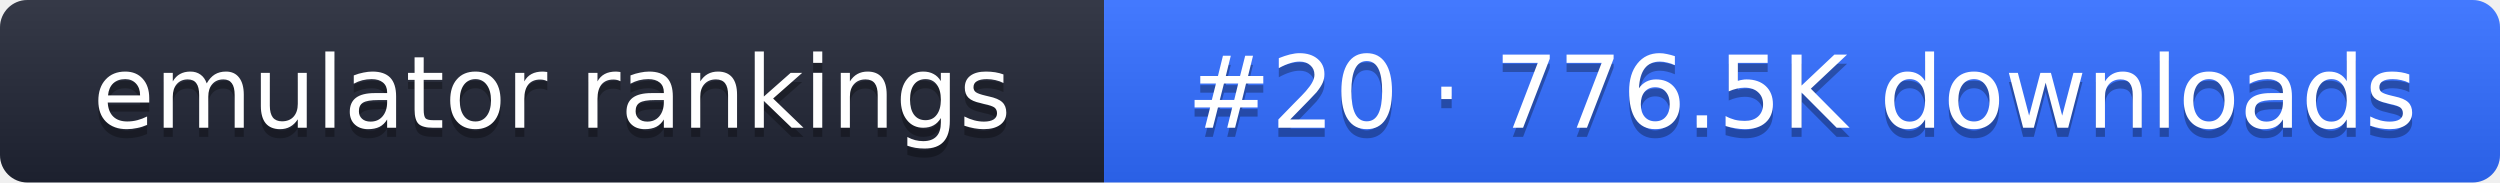
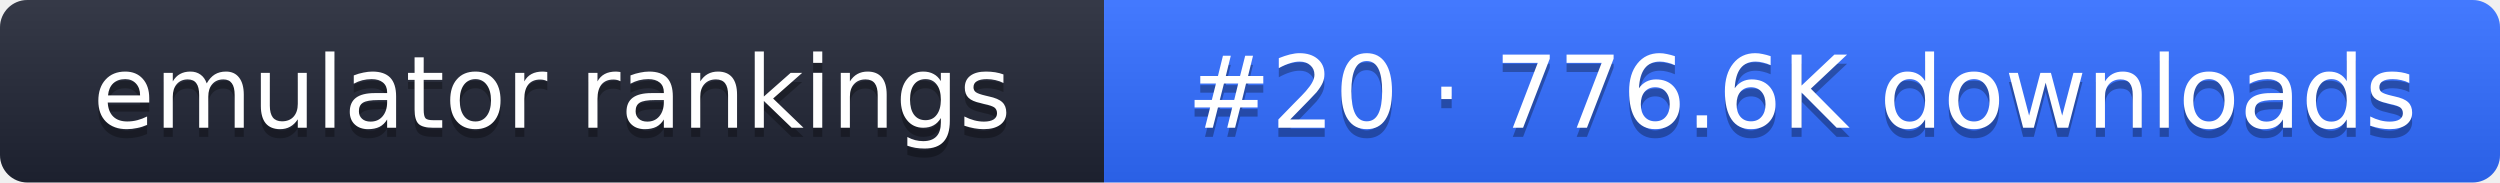
- <svg xmlns="http://www.w3.org/2000/svg" width="274" height="20" role="img" aria-label="emulator rankings: #20 · 776.5K downloads">
+ <svg xmlns="http://www.w3.org/2000/svg" width="274" height="20" role="img" aria-label="emulator rankings: #20 · 776.6K downloads">
  <linearGradient id="g" x2="0" y2="100%">
    <stop offset="0" stop-color="#fff" stop-opacity=".1" />
    <stop offset="1" stop-opacity=".1" />
  </linearGradient>
  <clipPath id="r">
    <rect width="274" height="20" rx="3" fill="#fff" />
  </clipPath>
  <g clip-path="url(#r)">
    <rect width="121" height="20" fill="#1f2433" />
    <rect x="121" width="153" height="20" fill="#2f6bff" />
    <rect width="274" height="20" fill="url(#g)" />
  </g>
  <g fill="#fff" text-anchor="middle" font-family="Verdana,DejaVu Sans,sans-serif" font-size="11">
    <text x="60.5" y="15" fill="#010101" fill-opacity=".3">emulator rankings</text>
    <text x="60.5" y="14">emulator rankings</text>
-     <text x="197.5" y="15" fill="#010101" fill-opacity=".3">#20 · 776.5K downloads</text>
-     <text x="197.5" y="14">#20 · 776.5K downloads</text>
+     <text x="197.5" y="15" fill="#010101" fill-opacity=".3">#20 · 776.6K downloads</text>
+     <text x="197.5" y="14">#20 · 776.6K downloads</text>
  </g>
</svg>
